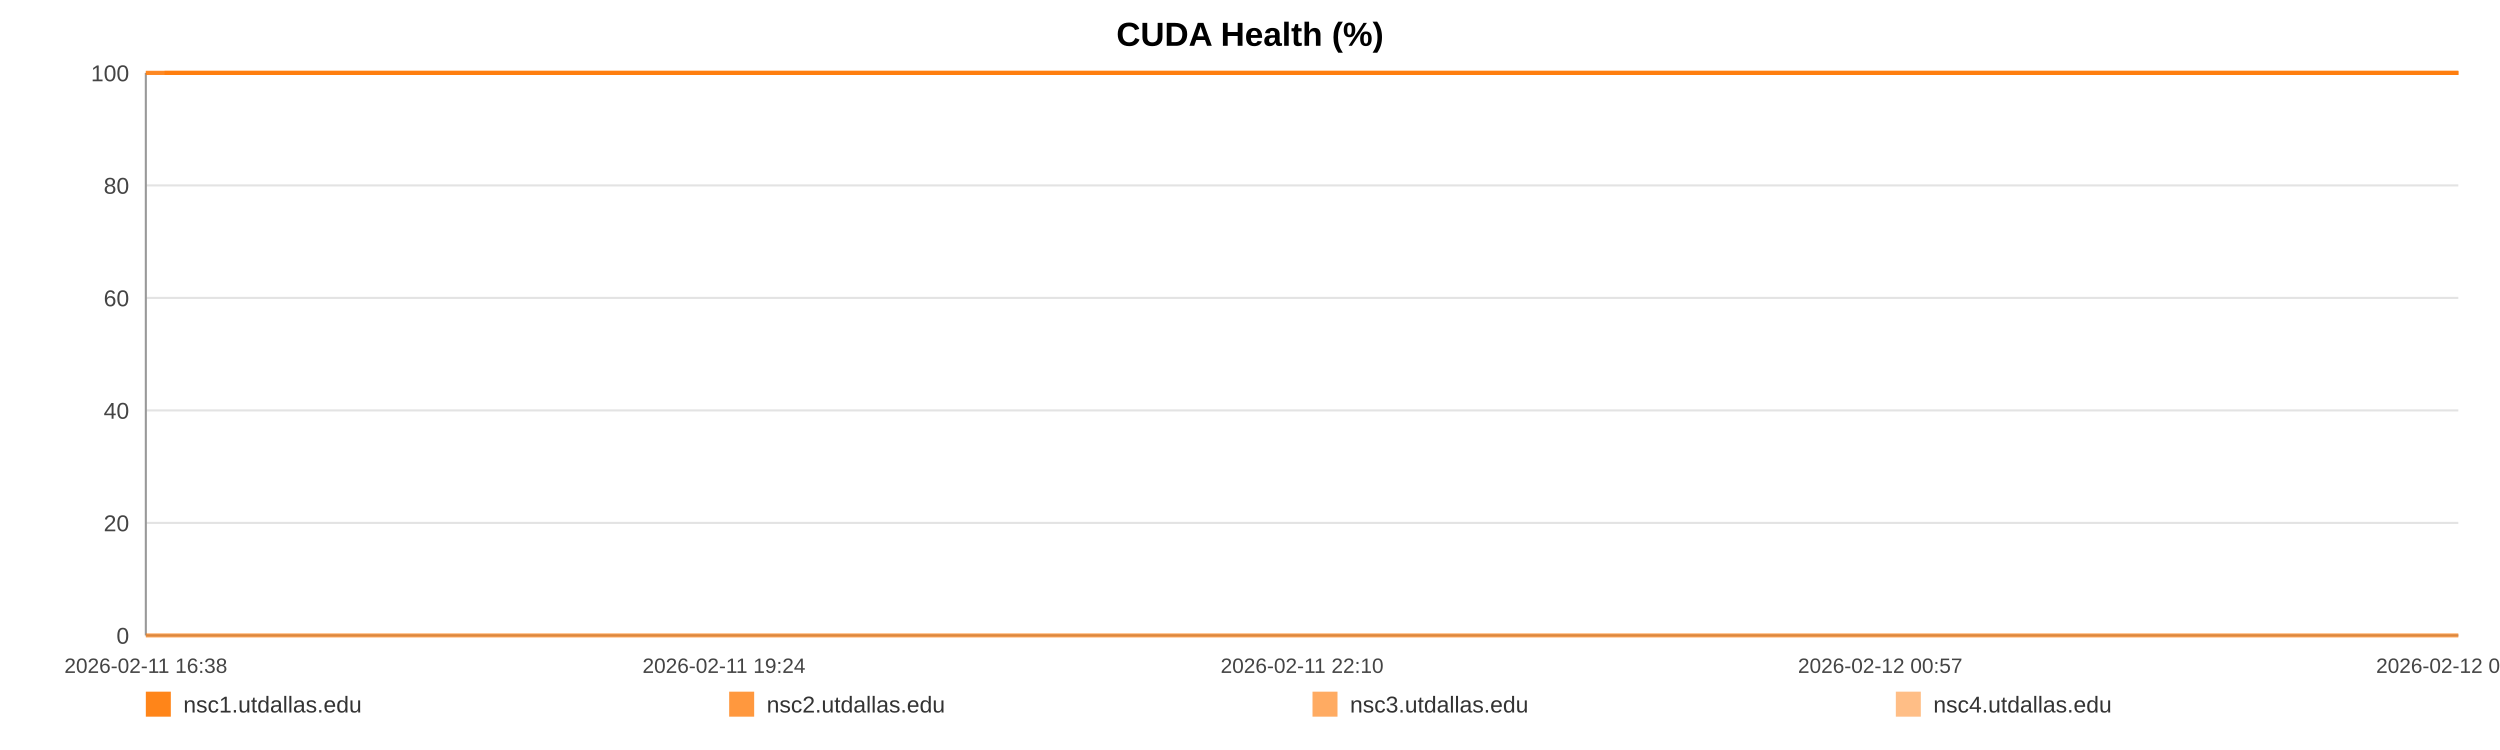
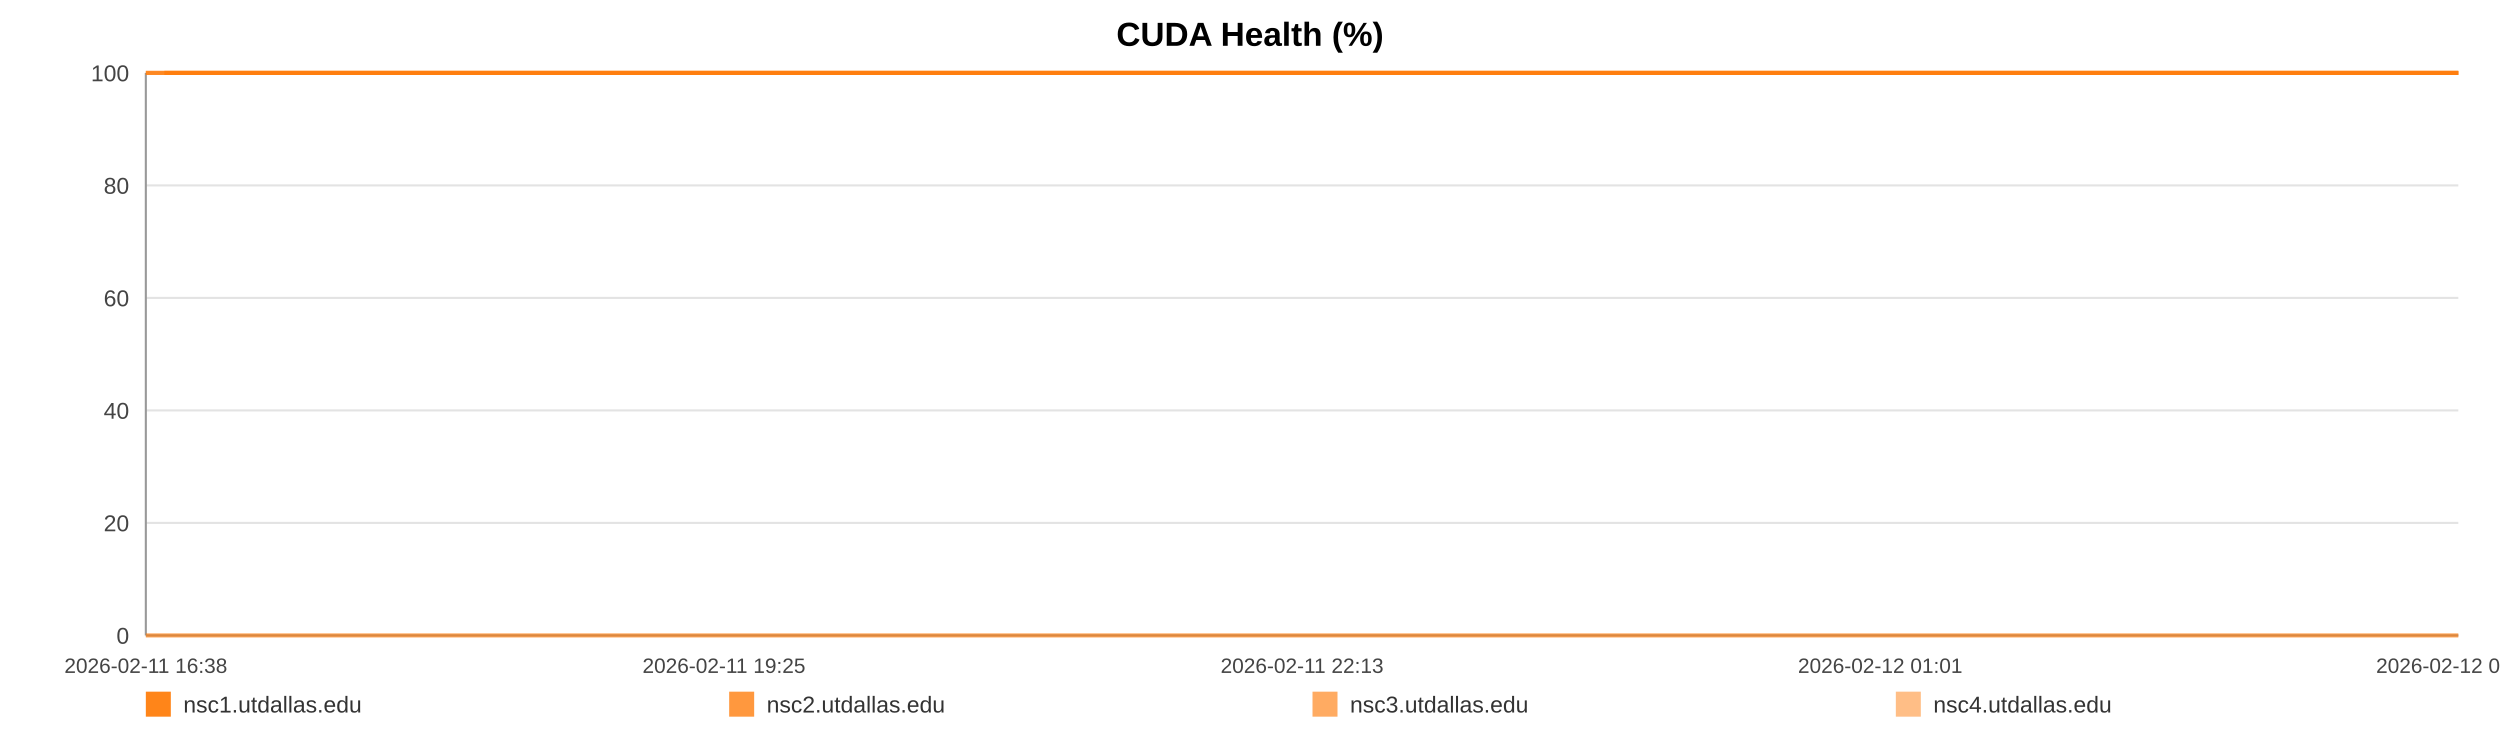
<svg xmlns="http://www.w3.org/2000/svg" width="1200" height="360" viewBox="0 0 1200 360" role="img" aria-label="CUDA Health (%)">
  <rect width="100%" height="100%" fill="#ffffff" />
  <text x="600.0" y="22" text-anchor="middle" font-size="16" font-family="Arial, Helvetica, sans-serif" font-weight="bold">CUDA Health (%)</text>
  <line x1="70" y1="35.00" x2="1180" y2="35.00" stroke="#e3e3e3" stroke-width="1" />
  <text x="62" y="39.00" text-anchor="end" font-size="11" fill="#444" font-family="Arial, Helvetica, sans-serif">100</text>
  <line x1="70" y1="89.00" x2="1180" y2="89.00" stroke="#e3e3e3" stroke-width="1" />
  <text x="62" y="93.00" text-anchor="end" font-size="11" fill="#444" font-family="Arial, Helvetica, sans-serif">80</text>
  <line x1="70" y1="143.00" x2="1180" y2="143.00" stroke="#e3e3e3" stroke-width="1" />
  <text x="62" y="147.00" text-anchor="end" font-size="11" fill="#444" font-family="Arial, Helvetica, sans-serif">60</text>
  <line x1="70" y1="197.00" x2="1180" y2="197.00" stroke="#e3e3e3" stroke-width="1" />
  <text x="62" y="201.00" text-anchor="end" font-size="11" fill="#444" font-family="Arial, Helvetica, sans-serif">40</text>
  <line x1="70" y1="251.00" x2="1180" y2="251.00" stroke="#e3e3e3" stroke-width="1" />
  <text x="62" y="255.00" text-anchor="end" font-size="11" fill="#444" font-family="Arial, Helvetica, sans-serif">20</text>
  <line x1="70" y1="305.00" x2="1180" y2="305.00" stroke="#e3e3e3" stroke-width="1" />
  <text x="62" y="309.00" text-anchor="end" font-size="11" fill="#444" font-family="Arial, Helvetica, sans-serif">0</text>
  <line x1="70" y1="35" x2="70" y2="305" stroke="#999" />
  <line x1="70" y1="305" x2="1180" y2="305" stroke="#999" />
  <text x="70.00" y="323" text-anchor="middle" font-size="10" fill="#444" font-family="Arial, Helvetica, sans-serif">2026-02-11 16:38</text>
-   <text x="347.50" y="323" text-anchor="middle" font-size="10" fill="#444" font-family="Arial, Helvetica, sans-serif">2026-02-11 19:24</text>
-   <text x="625.00" y="323" text-anchor="middle" font-size="10" fill="#444" font-family="Arial, Helvetica, sans-serif">2026-02-11 22:10</text>
-   <text x="902.50" y="323" text-anchor="middle" font-size="10" fill="#444" font-family="Arial, Helvetica, sans-serif">2026-02-12 00:57</text>
-   <text x="1180.00" y="323" text-anchor="middle" font-size="10" fill="#444" font-family="Arial, Helvetica, sans-serif">2026-02-12 03:43</text>
-   <polyline fill="none" stroke="#ff7f0e" stroke-opacity="0.95" stroke-width="2" points="78.98,35.00 87.98,35.00 96.93,35.00 105.94,35.00 115.00,35.00 123.89,35.00 132.89,35.00 142.62,35.00 151.54,35.00 160.46,35.00 169.39,35.00 178.50,35.00 187.42,35.00 196.34,35.00 212.49,35.00 226.42,35.00 235.48,35.00 244.68,35.00 253.62,35.00 262.57,35.00 271.36,35.00 280.42,35.00 289.37,35.00 298.40,35.00 307.43,35.00 316.57,35.00 325.58,35.00 334.58,35.00 344.01,35.00 353.07,35.00 362.01,35.00 371.21,35.00 380.19,35.00 389.17,35.00 398.42,35.00 407.32,35.00 416.29,35.00 425.44,35.00 434.30,35.00 443.28,35.00 452.15,35.00 461.09,35.00 470.10,35.00 479.02,35.00 488.19,35.00 497.25,35.00 506.12,35.00 515.07,35.00 524.13,35.00 533.10,35.00 543.36,35.00 552.34,35.00 561.29,35.00 570.18,35.00 579.10,35.00 587.99,35.00 596.92,35.00 605.92,35.00 614.87,35.00 624.01,35.00 632.96,35.00 641.83,35.00 650.86,35.00 659.95,35.00 668.90,35.00 677.90,35.00 686.77,35.00 695.66,35.00 704.58,35.00 713.48,35.00 722.43,35.00 731.40,35.00 740.30,35.00 749.27,35.00 758.28,35.00 767.14,35.00 776.18,35.00 785.07,35.00 793.99,35.00 803.19,35.00 812.14,35.00 821.09,35.00 830.12,35.00 839.04,35.00 848.05,35.00 857.00,35.00 865.86,35.00 874.76,35.00 883.79,35.00 892.82,35.00 901.77,35.00 910.83,35.00 919.67,35.00 928.67,35.00 937.59,35.00 946.54,35.00 955.44,35.00 964.41,35.00 973.31,35.00 982.34,35.00 991.32,35.00 1000.29,35.00 1009.27,35.00 1018.36,35.00 1027.39,35.00 1036.34,35.00 1045.26,35.00 1054.21,35.00 1063.13,35.00 1072.19,35.00 1081.17,35.00 1090.12,35.00 1099.07,35.00 1108.07,35.00 1117.08,35.00 1126.11,35.00 1135.23,35.00 1144.15,35.00 1153.12,35.00 1162.10,35.00 1171.05,35.00 1180.00,35.00" />
-   <polyline fill="none" stroke="#ff7f0e" stroke-opacity="0.80" stroke-width="2" points="70.00,35.00 78.98,35.00 87.98,35.00 96.93,35.00 105.94,35.00 115.00,35.00 123.89,35.00 132.89,35.00 142.62,35.00 151.54,35.00 160.46,35.00 169.39,35.00 178.50,35.00 187.42,35.00 196.34,35.00 212.49,35.00 226.42,35.00 235.48,35.00 244.68,35.00 253.62,35.00 262.57,35.00 271.36,35.00 280.42,35.00 289.37,35.00 298.40,35.00 307.43,35.00 316.57,35.00 325.58,35.00 334.58,35.00 344.01,35.00 353.07,35.00 362.01,35.00 371.21,35.00 380.19,35.00 389.17,35.00 398.42,35.00 407.32,35.00 416.29,35.00 425.44,35.00 434.30,35.00 443.28,35.00 452.15,35.00 461.09,35.00 470.10,35.00 479.02,35.00 488.19,35.00 497.25,35.00 506.12,35.00 515.07,35.00 524.13,35.00 533.10,35.00 543.36,35.00 552.34,35.00 561.29,35.00 570.18,35.00 579.10,35.00 587.99,35.00 596.92,35.00 605.92,35.00 614.87,35.00 624.01,35.00 632.96,35.00 641.83,35.00 650.86,35.00 659.95,35.00 668.90,35.00 677.90,35.00 686.77,35.00 695.66,35.00 704.58,35.00 713.48,35.00 722.43,35.00 731.40,35.00 740.30,35.00 749.27,35.00 758.28,35.00 767.14,35.00 776.18,35.00 785.07,35.00 793.99,35.00 803.19,35.00 812.14,35.00 821.09,35.00 830.12,35.00 839.04,35.00 848.05,35.00 857.00,35.00 865.86,35.00 874.76,35.00 883.79,35.00 892.82,35.00 901.77,35.00 910.83,35.00 919.67,35.00 928.67,35.00 937.59,35.00 946.54,35.00 955.44,35.00 964.41,35.00 973.31,35.00 982.34,35.00 991.32,35.00 1000.29,35.00 1009.27,35.00 1018.36,35.00 1027.39,35.00 1036.34,35.00 1045.26,35.00 1054.21,35.00 1063.13,35.00 1072.19,35.00 1081.17,35.00 1090.12,35.00 1099.07,35.00 1108.07,35.00 1117.08,35.00 1126.11,35.00 1135.23,35.00 1144.15,35.00 1153.12,35.00 1162.10,35.00 1171.05,35.00 1180.00,35.00" />
-   <polyline fill="none" stroke="#ff7f0e" stroke-opacity="0.65" stroke-width="2" points="70.00,305.00 78.98,305.00 87.98,305.00 96.93,305.00 105.94,305.00 115.00,305.00 123.89,305.00 132.89,305.00 142.62,305.00 151.54,305.00 160.46,305.00 169.39,305.00 178.50,305.00 187.42,305.00 196.34,305.00 212.49,305.00 226.42,305.00 235.48,305.00 244.68,305.00 253.62,305.00 262.57,305.00 271.36,305.00 280.42,305.00 289.37,305.00 298.40,305.00 307.43,305.00 316.57,305.00 325.58,305.00 334.58,305.00 344.01,305.00 353.07,305.00 362.01,305.00 371.21,305.00 380.19,305.00 389.17,305.00 398.42,305.00 407.32,305.00 416.29,305.00 425.44,305.00 434.30,305.00 443.28,305.00 452.15,305.00 461.09,305.00 470.10,305.00 479.02,305.00 488.19,305.00 497.25,305.00 506.12,305.00 515.07,305.00 524.13,305.00 533.10,305.00 543.36,305.00 552.34,305.00 561.29,305.00 570.18,305.00 579.10,305.00 587.99,305.00 596.92,305.00 605.92,305.00 614.87,305.00 624.01,305.00 632.96,305.00 641.83,305.00 650.86,305.00 659.95,305.00 668.90,305.00 677.90,305.00 686.77,305.00 695.66,305.00 704.58,305.00 713.48,305.00 722.43,305.00 731.40,305.00 740.30,305.00 749.27,305.00 758.28,305.00 767.14,305.00 776.18,305.00 785.07,305.00 793.99,305.00 803.19,305.00 812.14,305.00 821.09,305.00 830.12,305.00 839.04,305.00 848.05,305.00 857.00,305.00 865.86,305.00 874.76,305.00 883.79,305.00 892.82,305.00 901.77,305.00 910.83,305.00 919.67,305.00 928.67,305.00 937.59,305.00 946.54,305.00 955.44,305.00 964.41,305.00 973.31,305.00 982.34,305.00 991.32,305.00 1000.29,305.00 1009.27,305.00 1018.36,305.00 1027.39,305.00 1036.34,305.00 1045.26,305.00 1054.21,305.00 1063.13,305.00 1072.19,305.00 1081.17,305.00 1090.12,305.00 1099.07,305.00 1108.07,305.00 1117.08,305.00 1126.11,305.00 1135.23,305.00 1144.15,305.00 1153.12,305.00 1162.10,305.00 1171.05,305.00 1180.00,305.00" />
-   <polyline fill="none" stroke="#ff7f0e" stroke-opacity="0.50" stroke-width="2" points="70.00,35.00 78.98,35.00 87.98,35.00 96.93,35.00 105.94,35.00 115.00,35.00 123.89,35.00 132.89,35.00 142.62,35.00 151.54,35.00 160.46,35.00 169.39,35.00 178.50,35.00 187.42,35.00 196.34,35.00 212.49,35.00 226.42,35.00 235.48,35.00 244.68,35.00 253.62,35.00 262.57,35.00 271.36,35.00 280.42,35.00 289.37,35.00 298.40,35.00 307.43,35.00 316.57,35.00 325.58,35.00 334.58,35.00 344.01,35.00 353.07,35.00 362.01,35.00 371.21,35.00 380.19,35.00 389.17,35.00 398.42,35.00 407.32,35.00 416.29,35.00 425.44,35.00 434.30,35.00 443.28,35.00 452.15,35.00 461.09,35.00 470.10,35.00 479.02,35.00 488.19,35.00 497.25,35.00 506.12,35.00 515.07,35.00 524.13,35.00 533.10,35.00 543.36,35.00 552.34,35.00 561.29,35.00 570.18,35.00 579.10,35.00 587.99,35.00 596.92,35.00 605.92,35.00 614.87,35.00 624.01,35.00 632.96,35.00 641.83,35.00 650.86,35.00 659.95,35.00 668.90,35.00 677.90,35.00 686.77,35.00 695.66,35.00 704.58,35.00 713.48,35.00 722.43,35.00 731.40,35.00 740.30,35.00 749.27,35.00 758.28,35.00 767.14,35.00 776.18,35.00 785.07,35.00 793.99,35.00 803.19,35.00 812.14,35.00 821.09,35.00 830.12,35.00 839.04,35.00 848.05,35.00 857.00,35.00 865.86,35.00 874.76,35.00 883.79,35.00 892.82,35.00 901.77,35.00 910.83,35.00 919.67,35.00 928.67,35.00 937.59,35.00 946.54,35.00 955.44,35.00 964.41,35.00 973.31,35.00 982.34,35.00 991.32,35.00 1000.29,35.00 1009.27,35.00 1018.36,35.00 1027.39,35.00 1036.34,35.00 1045.26,35.00 1054.21,35.00 1063.13,35.00 1072.19,35.00 1081.17,35.00 1090.12,35.00 1099.07,35.00 1108.07,35.00 1117.08,35.00 1126.11,35.00 1135.23,35.00 1144.15,35.00 1153.12,35.00 1162.10,35.00 1171.05,35.00 1180.00,35.00" />
+   <text x="347.50" y="323" text-anchor="middle" font-size="10" fill="#444" font-family="Arial, Helvetica, sans-serif">2026-02-11 19:25</text>
+   <text x="625.00" y="323" text-anchor="middle" font-size="10" fill="#444" font-family="Arial, Helvetica, sans-serif">2026-02-11 22:13</text>
+   <text x="902.50" y="323" text-anchor="middle" font-size="10" fill="#444" font-family="Arial, Helvetica, sans-serif">2026-02-12 01:01</text>
+   <text x="1180.00" y="323" text-anchor="middle" font-size="10" fill="#444" font-family="Arial, Helvetica, sans-serif">2026-02-12 03:49</text>
+   <polyline fill="none" stroke="#ff7f0e" stroke-opacity="0.95" stroke-width="2" points="78.90,35.00 87.84,35.00 96.71,35.00 105.65,35.00 114.63,35.00 123.45,35.00 132.39,35.00 142.04,35.00 150.88,35.00 159.73,35.00 168.58,35.00 177.63,35.00 186.48,35.00 195.32,35.00 211.34,35.00 225.15,35.00 234.14,35.00 243.27,35.00 252.14,35.00 261.02,35.00 269.73,35.00 278.72,35.00 287.59,35.00 296.55,35.00 305.51,35.00 314.58,35.00 323.52,35.00 332.45,35.00 341.79,35.00 350.78,35.00 359.66,35.00 368.78,35.00 377.69,35.00 386.59,35.00 395.77,35.00 404.59,35.00 413.50,35.00 422.57,35.00 431.36,35.00 440.27,35.00 449.06,35.00 457.94,35.00 466.87,35.00 475.72,35.00 484.82,35.00 493.80,35.00 502.60,35.00 511.47,35.00 520.46,35.00 529.37,35.00 539.54,35.00 548.44,35.00 557.32,35.00 566.14,35.00 574.99,35.00 583.81,35.00 592.66,35.00 601.59,35.00 610.47,35.00 619.54,35.00 628.42,35.00 637.21,35.00 646.17,35.00 655.19,35.00 664.06,35.00 673.00,35.00 681.79,35.00 690.61,35.00 699.46,35.00 708.28,35.00 717.16,35.00 726.06,35.00 734.89,35.00 743.79,35.00 752.72,35.00 761.52,35.00 770.48,35.00 779.30,35.00 788.15,35.00 797.27,35.00 806.15,35.00 815.03,35.00 823.99,35.00 832.84,35.00 841.77,35.00 850.64,35.00 859.44,35.00 868.26,35.00 877.22,35.00 886.18,35.00 895.06,35.00 904.04,35.00 912.81,35.00 921.74,35.00 930.59,35.00 939.47,35.00 948.29,35.00 957.20,35.00 966.02,35.00 974.98,35.00 983.88,35.00 992.79,35.00 1001.69,35.00 1010.70,35.00 1019.66,35.00 1028.54,35.00 1037.39,35.00 1046.27,35.00 1055.12,35.00 1064.10,35.00 1073.01,35.00 1081.89,35.00 1090.76,35.00 1099.69,35.00 1108.63,35.00 1117.59,35.00 1126.63,35.00 1135.48,35.00 1144.38,35.00 1153.29,35.00 1162.16,35.00 1171.04,35.00 1180.00,35.00" />
+   <polyline fill="none" stroke="#ff7f0e" stroke-opacity="0.80" stroke-width="2" points="70.00,35.00 78.90,35.00 87.84,35.00 96.71,35.00 105.65,35.00 114.63,35.00 123.45,35.00 132.39,35.00 142.04,35.00 150.88,35.00 159.73,35.00 168.58,35.00 177.63,35.00 186.48,35.00 195.32,35.00 211.34,35.00 225.15,35.00 234.14,35.00 243.27,35.00 252.14,35.00 261.02,35.00 269.73,35.00 278.72,35.00 287.59,35.00 296.55,35.00 305.51,35.00 314.58,35.00 323.52,35.00 332.45,35.00 341.79,35.00 350.78,35.00 359.66,35.00 368.78,35.00 377.69,35.00 386.59,35.00 395.77,35.00 404.59,35.00 413.50,35.00 422.57,35.00 431.36,35.00 440.27,35.00 449.06,35.00 457.94,35.00 466.87,35.00 475.72,35.00 484.82,35.00 493.80,35.00 502.60,35.00 511.47,35.00 520.46,35.00 529.37,35.00 539.54,35.00 548.44,35.00 557.32,35.00 566.14,35.00 574.99,35.00 583.81,35.00 592.66,35.00 601.59,35.00 610.47,35.00 619.54,35.00 628.42,35.00 637.21,35.00 646.17,35.00 655.19,35.00 664.06,35.00 673.00,35.00 681.79,35.00 690.61,35.00 699.46,35.00 708.28,35.00 717.16,35.00 726.06,35.00 734.89,35.00 743.79,35.00 752.72,35.00 761.52,35.00 770.48,35.00 779.30,35.00 788.15,35.00 797.27,35.00 806.15,35.00 815.03,35.00 823.99,35.00 832.84,35.00 841.77,35.00 850.64,35.00 859.44,35.00 868.26,35.00 877.22,35.00 886.18,35.00 895.06,35.00 904.04,35.00 912.81,35.00 921.74,35.00 930.59,35.00 939.47,35.00 948.29,35.00 957.20,35.00 966.02,35.00 974.98,35.00 983.88,35.00 992.79,35.00 1001.69,35.00 1010.70,35.00 1019.66,35.00 1028.54,35.00 1037.39,35.00 1046.27,35.00 1055.12,35.00 1064.10,35.00 1073.01,35.00 1081.89,35.00 1090.76,35.00 1099.69,35.00 1108.63,35.00 1117.59,35.00 1126.63,35.00 1135.48,35.00 1144.38,35.00 1153.29,35.00 1162.16,35.00 1171.04,35.00 1180.00,35.00" />
+   <polyline fill="none" stroke="#ff7f0e" stroke-opacity="0.65" stroke-width="2" points="70.00,305.00 78.90,305.00 87.84,305.00 96.71,305.00 105.65,305.00 114.63,305.00 123.45,305.00 132.39,305.00 142.04,305.00 150.88,305.00 159.73,305.00 168.58,305.00 177.63,305.00 186.48,305.00 195.32,305.00 211.34,305.00 225.15,305.00 234.14,305.00 243.27,305.00 252.14,305.00 261.02,305.00 269.73,305.00 278.72,305.00 287.59,305.00 296.55,305.00 305.51,305.00 314.58,305.00 323.52,305.00 332.45,305.00 341.79,305.00 350.78,305.00 359.66,305.00 368.78,305.00 377.69,305.00 386.59,305.00 395.77,305.00 404.59,305.00 413.50,305.00 422.57,305.00 431.36,305.00 440.27,305.00 449.06,305.00 457.94,305.00 466.87,305.00 475.72,305.00 484.82,305.00 493.80,305.00 502.60,305.00 511.47,305.00 520.46,305.00 529.37,305.00 539.54,305.00 548.44,305.00 557.32,305.00 566.14,305.00 574.99,305.00 583.81,305.00 592.66,305.00 601.59,305.00 610.47,305.00 619.54,305.00 628.42,305.00 637.21,305.00 646.17,305.00 655.19,305.00 664.06,305.00 673.00,305.00 681.79,305.00 690.61,305.00 699.46,305.00 708.28,305.00 717.16,305.00 726.06,305.00 734.89,305.00 743.79,305.00 752.72,305.00 761.52,305.00 770.48,305.00 779.30,305.00 788.15,305.00 797.27,305.00 806.15,305.00 815.03,305.00 823.99,305.00 832.84,305.00 841.77,305.00 850.64,305.00 859.44,305.00 868.26,305.00 877.22,305.00 886.18,305.00 895.06,305.00 904.04,305.00 912.81,305.00 921.74,305.00 930.59,305.00 939.47,305.00 948.29,305.00 957.20,305.00 966.02,305.00 974.98,305.00 983.88,305.00 992.79,305.00 1001.69,305.00 1010.70,305.00 1019.66,305.00 1028.54,305.00 1037.39,305.00 1046.27,305.00 1055.12,305.00 1064.10,305.00 1073.01,305.00 1081.89,305.00 1090.76,305.00 1099.69,305.00 1108.63,305.00 1117.59,305.00 1126.63,305.00 1135.48,305.00 1144.38,305.00 1153.29,305.00 1162.16,305.00 1171.04,305.00 1180.00,305.00" />
+   <polyline fill="none" stroke="#ff7f0e" stroke-opacity="0.50" stroke-width="2" points="70.00,35.00 78.90,35.00 87.84,35.00 96.71,35.00 105.65,35.00 114.63,35.00 123.45,35.00 132.39,35.00 142.04,35.00 150.88,35.00 159.73,35.00 168.58,35.00 177.63,35.00 186.48,35.00 195.32,35.00 211.34,35.00 225.15,35.00 234.14,35.00 243.27,35.00 252.14,35.00 261.02,35.00 269.73,35.00 278.72,35.00 287.59,35.00 296.55,35.00 305.51,35.00 314.58,35.00 323.52,35.00 332.45,35.00 341.79,35.00 350.78,35.00 359.66,35.00 368.78,35.00 377.69,35.00 386.59,35.00 395.77,35.00 404.59,35.00 413.50,35.00 422.57,35.00 431.36,35.00 440.27,35.00 449.06,35.00 457.94,35.00 466.87,35.00 475.72,35.00 484.82,35.00 493.80,35.00 502.60,35.00 511.47,35.00 520.46,35.00 529.37,35.00 539.54,35.00 548.44,35.00 557.32,35.00 566.14,35.00 574.99,35.00 583.81,35.00 592.66,35.00 601.59,35.00 610.47,35.00 619.54,35.00 628.42,35.00 637.21,35.00 646.17,35.00 655.19,35.00 664.06,35.00 673.00,35.00 681.79,35.00 690.61,35.00 699.46,35.00 708.28,35.00 717.16,35.00 726.06,35.00 734.89,35.00 743.79,35.00 752.72,35.00 761.52,35.00 770.48,35.00 779.30,35.00 788.15,35.00 797.27,35.00 806.15,35.00 815.03,35.00 823.99,35.00 832.84,35.00 841.77,35.00 850.64,35.00 859.44,35.00 868.26,35.00 877.22,35.00 886.18,35.00 895.06,35.00 904.04,35.00 912.81,35.00 921.74,35.00 930.59,35.00 939.47,35.00 948.29,35.00 957.20,35.00 966.02,35.00 974.98,35.00 983.88,35.00 992.79,35.00 1001.69,35.00 1010.70,35.00 1019.66,35.00 1028.54,35.00 1037.39,35.00 1046.27,35.00 1055.12,35.00 1064.10,35.00 1073.01,35.00 1081.89,35.00 1090.76,35.00 1099.69,35.00 1108.63,35.00 1117.59,35.00 1126.63,35.00 1135.48,35.00 1144.38,35.00 1153.29,35.00 1162.16,35.00 1171.04,35.00 1180.00,35.00" />
  <rect x="70" y="332" width="12" height="12" fill="#ff7f0e" fill-opacity="0.95" />
  <text x="88" y="342" font-size="11" fill="#333" font-family="Arial, Helvetica, sans-serif">nsc1.utdallas.edu</text>
  <rect x="350" y="332" width="12" height="12" fill="#ff7f0e" fill-opacity="0.80" />
  <text x="368" y="342" font-size="11" fill="#333" font-family="Arial, Helvetica, sans-serif">nsc2.utdallas.edu</text>
  <rect x="630" y="332" width="12" height="12" fill="#ff7f0e" fill-opacity="0.65" />
  <text x="648" y="342" font-size="11" fill="#333" font-family="Arial, Helvetica, sans-serif">nsc3.utdallas.edu</text>
  <rect x="910" y="332" width="12" height="12" fill="#ff7f0e" fill-opacity="0.50" />
  <text x="928" y="342" font-size="11" fill="#333" font-family="Arial, Helvetica, sans-serif">nsc4.utdallas.edu</text>
</svg>
